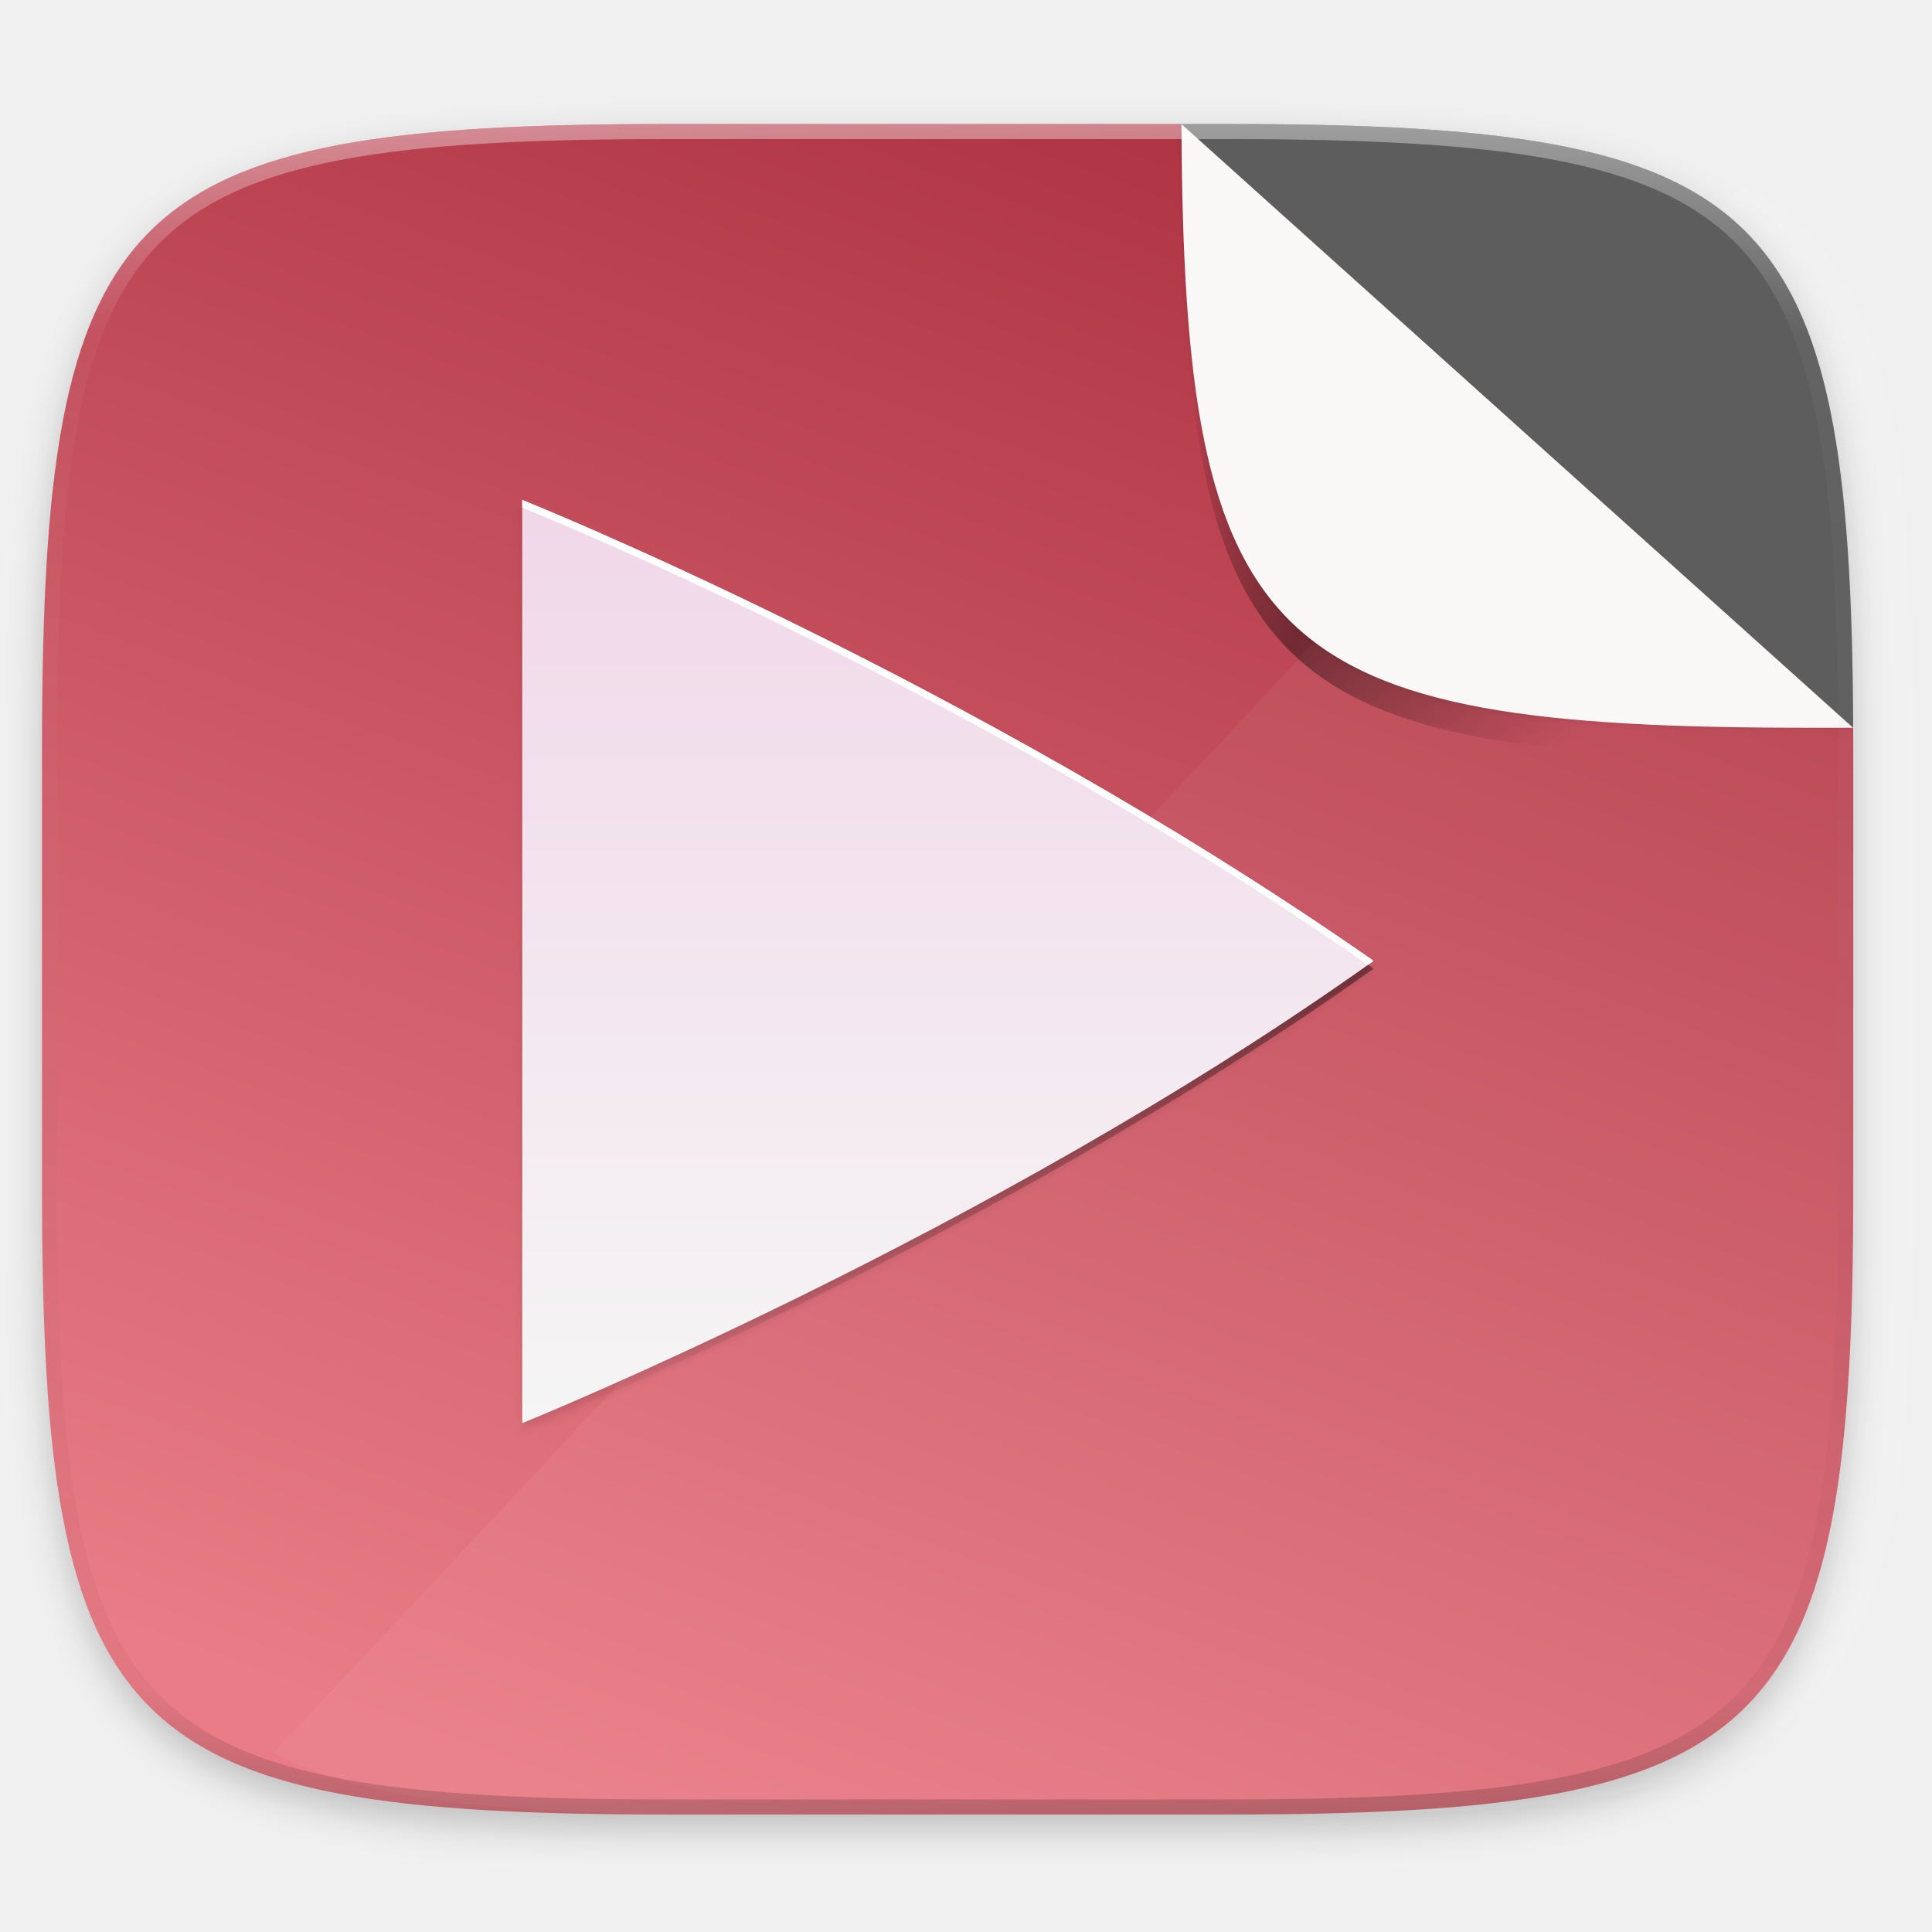
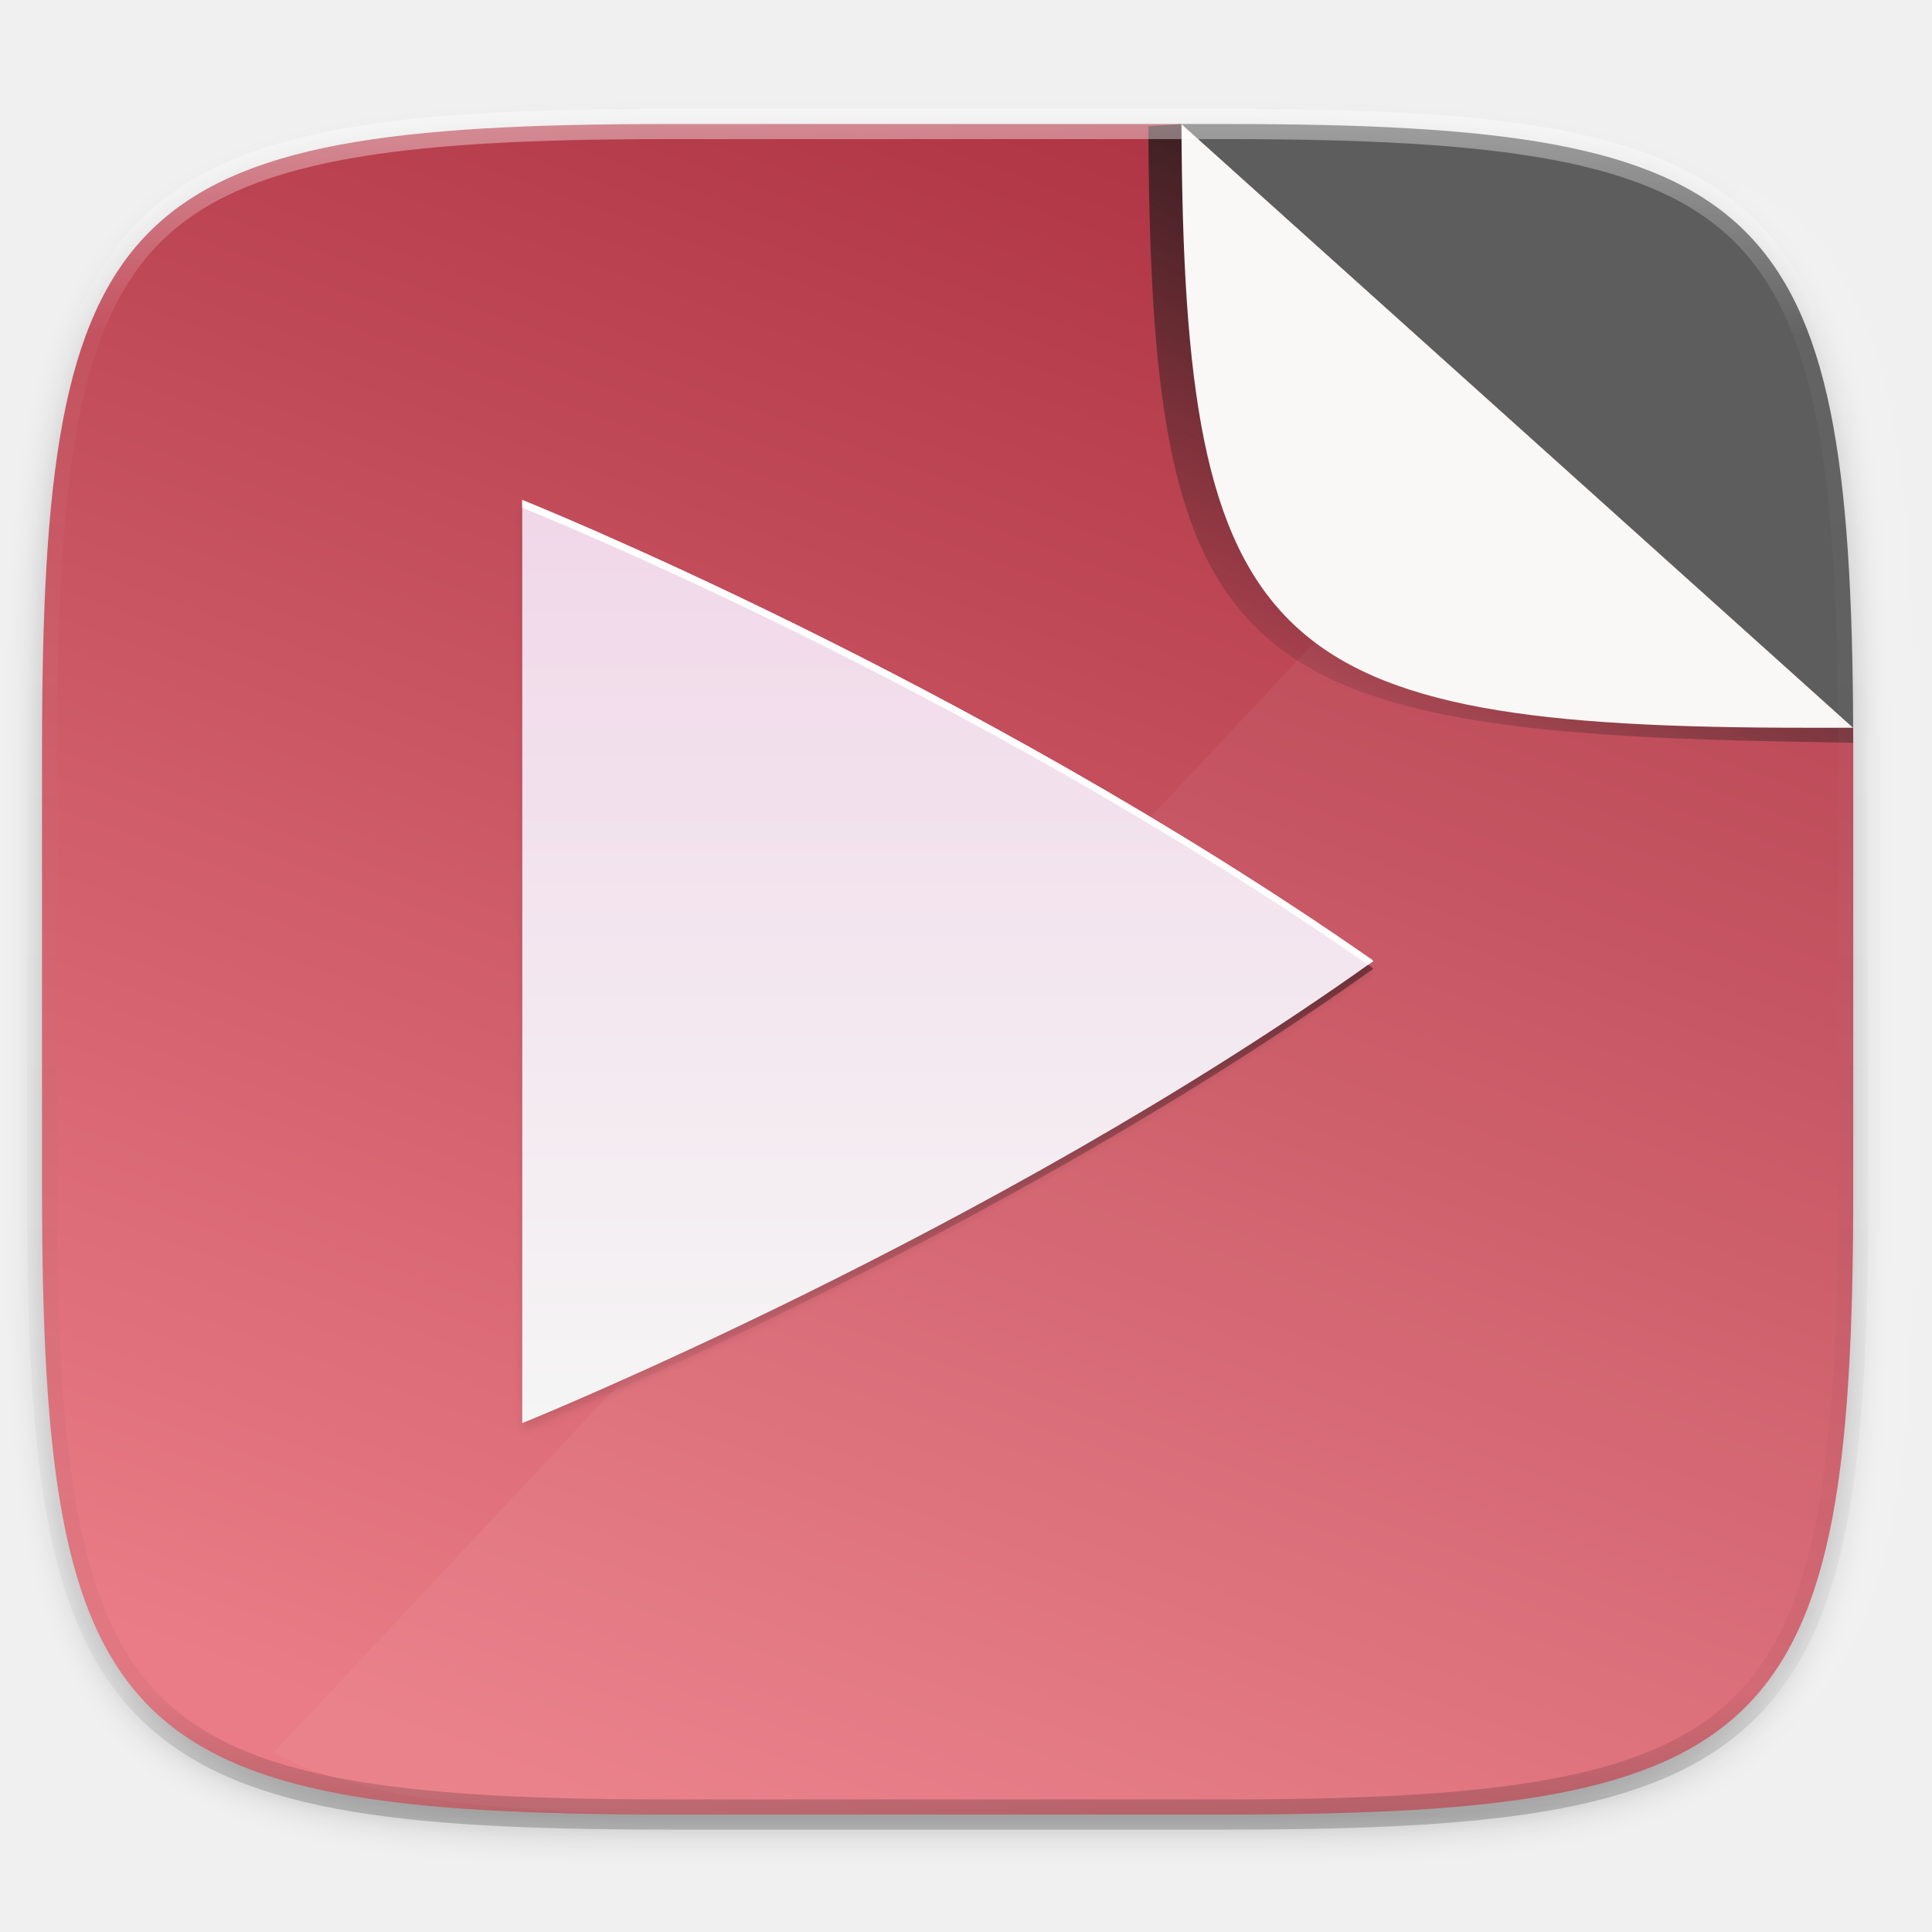
- <svg xmlns="http://www.w3.org/2000/svg" width="256" height="256" version="1.1" viewBox="0 0 256 256">
+ <svg xmlns="http://www.w3.org/2000/svg" xmlns:xlink="http://www.w3.org/1999/xlink" width="256" height="256" version="1.1" viewBox="0 0 256 256">
  <defs>
-     <clipPath id="clipPath989">
-       <path d="m115.031 44c-72.649 1e-5 -83.031 10.357-83.031 82.938v58.125c0 72.581 10.383 82.938 83.031 82.938h73.938c72.649 0 83.031-10.357 83.031-82.938v-58.125c0-72.581-10.383-82.938-83.031-82.938z" style="fill:url(#linearGradient993)" />
-     </clipPath>
-     <filter id="filter931" x="-.01" y="-.01" width="1.023" height="1.025" style="color-interpolation-filters:sRGB">
-       <feGaussianBlur stdDeviation=".423" />
-     </filter>
-     <linearGradient id="linearGradient971" x1="184" x2="232" y1="76" y2="124" gradientTransform="translate(0,4)" gradientUnits="userSpaceOnUse">
-       <stop style="stop-color:#000000;stop-opacity:0" offset="0" />
-       <stop style="stop-color:#000000" offset=".49" />
-       <stop style="stop-color:#000000;stop-opacity:0" offset="1" />
+     <linearGradient id="linearGradient920">
+       <stop offset="0" style="stop-color:#241c1c" />
+       <stop offset="1" style="stop-color:#241c1c;stop-opacity:0" />
    </linearGradient>
    <linearGradient id="linearGradient1108" x1="296" x2="296" y1="-212" y2="236" gradientUnits="userSpaceOnUse">
-       <stop style="stop-color:#ffffff" offset="0" />
-       <stop style="stop-color:#ffffff;stop-opacity:.098" offset=".125" />
-       <stop style="stop-color:#000000;stop-opacity:.098" offset=".925" />
-       <stop style="stop-color:#000000;stop-opacity:.498" offset="1" />
+       <stop offset="0" style="stop-color:#ffffff" />
+       <stop offset=".125" style="stop-color:#ffffff;stop-opacity:.098" />
+       <stop offset=".925" style="stop-color:#000000;stop-opacity:.098" />
+       <stop offset="1" style="stop-color:#000000;stop-opacity:.498" />
    </linearGradient>
-     <clipPath id="clipPath1082-3-3">
-       <path d="M 361.938,-212 C 507.235,-212 528,-191.287 528,-46.125 V 70.125 C 528,215.286 507.235,236 361.938,236 H 214.062 C 68.765,236 48,215.286 48,70.125 V -46.125 C 48,-191.287 68.765,-212 214.062,-212 Z" style="fill:#8c59d9" />
-     </clipPath>
    <linearGradient id="linearGradient938" x1="32" x2="272" y1="156" y2="156" gradientTransform="matrix(-.3420201 .9396926 .9396926 .3420201 30.96304 -67.75648)" gradientUnits="userSpaceOnUse">
-       <stop style="stop-color:#ae3343" offset="0" />
-       <stop style="stop-color:#e97c86" offset="1" />
+       <stop offset="0" style="stop-color:#ae3343" />
+       <stop offset="1" style="stop-color:#e97c86" />
    </linearGradient>
-     <filter id="filter1013" x="-.02" y="-.03" width="1.046" height="1.05" style="color-interpolation-filters:sRGB">
+     <filter style="color-interpolation-filters:sRGB" id="filter1013" width="1.046" height="1.05" x="-.02" y="-.03">
      <feGaussianBlur stdDeviation="2.32" />
    </filter>
    <linearGradient id="linearGradient4413" x1="256" x2="256" y1="138" y2="375" gradientUnits="userSpaceOnUse">
-       <stop style="stop-color:#000000;stop-opacity:0" offset="0" />
-       <stop style="stop-color:#000000" offset=".505" />
-       <stop style="stop-color:#000000;stop-opacity:0" offset="1" />
+       <stop offset="0" style="stop-color:#000000;stop-opacity:0" />
+       <stop offset=".505" style="stop-color:#000000" />
+       <stop offset="1" style="stop-color:#000000;stop-opacity:0" />
    </linearGradient>
-     <filter id="filter4460" x="-.01" y="-.01" width="1.026" height="1.023" style="color-interpolation-filters:sRGB">
+     <filter style="color-interpolation-filters:sRGB" id="filter4460" width="1.026" height="1.023" x="-.01" y="-.01">
      <feGaussianBlur stdDeviation="1.133" />
    </filter>
    <linearGradient id="linearGradient4470" x1="256" x2="256" y1="375" y2="135.281" gradientTransform="matrix(.1348539 0 0 .1348539 -94.6267 228.0553)" gradientUnits="userSpaceOnUse">
-       <stop style="stop-color:#f5f5f5" offset="0" />
-       <stop style="stop-color:#f1d7e9" offset="1" />
+       <stop offset="0" style="stop-color:#f5f5f5" />
+       <stop offset="1" style="stop-color:#f1d7e9" />
    </linearGradient>
+     <linearGradient id="linearGradient922" x1="193.229" x2="155.336" y1="17.616" y2="94.826" gradientUnits="userSpaceOnUse" xlink:href="#linearGradient920" />
  </defs>
-   <path d="m162.537 18.432c72.649 0 83.031 10.357 83.031 82.938v58.125c0 72.581-10.383 82.938-83.031 82.938h-73.937c-72.649 0-83.031-10.357-83.031-82.938v-58.125c0-72.581 10.383-82.938 83.031-82.938z" style="filter:url(#filter1013);opacity:.2" />
-   <path d="m88.599 16.432c-72.649 1e-5 -83.031 10.357-83.031 82.938v58.125c0 72.581 10.383 82.938 83.031 82.938h73.937c72.649 0 83.031-10.357 83.031-82.938v-58.125c0-1.006-0.01-1.955-0.014-2.938l-89.004-80z" style="fill:url(#linearGradient938)" />
-   <path d="m230.906 24.604-194.676 207.656c12.46 6.53 31.491 8.172 60.369 8.172h73.937c72.649 0 83.031-10.357 83.031-82.938v-58.125c0-43.73-3.777-64.867-22.662-74.766z" style="fill:#ffffff;opacity:.05" />
-   <g transform="translate(-26.43201,-27.56802)" clip-path="url(#clipPath989)" style="enable-background:new">
-     <path d="m182.982 44c0.294 69.883 11.376 80 83.018 80h5.986l0.014-80z" style="filter:url(#filter931);opacity:.1" />
-     <path d="m182.982 48c0.294 69.883 11.376 80 83.018 80h5.986l0.014-80z" style="fill:url(#linearGradient971);filter:url(#filter975);opacity:.4" />
-   </g>
-   <path d="m156.55 16.432c0.294 69.883 11.376 80 83.018 80h5.986z" style="fill:#faf8f6" />
-   <path d="m245.554 96.432c-0.294-69.883-11.376-80-83.018-80h-5.986z" style="fill:#5d5d5d" />
-   <path transform="matrix(.5 0 0 .5 -18.43201 122.432)" d="M 361.938,-212 C 507.235,-212 528,-191.287 528,-46.125 V 70.125 C 528,215.286 507.235,236 361.938,236 H 214.062 C 68.765,236 48,215.286 48,70.125 V -46.125 C 48,-191.287 68.765,-212 214.062,-212 Z" clip-path="url(#clipPath1082-3-3)" style="fill:none;opacity:.4;stroke-linecap:round;stroke-linejoin:round;stroke-width:8;stroke:url(#linearGradient1108)" />
+   <path style="filter:url(#filter1013);opacity:.2" d="m162.537 18.432c72.649 0 83.031 10.357 83.031 82.938v58.125c0 72.581-10.383 82.938-83.031 82.938h-73.937c-72.649 0-83.031-10.357-83.031-82.938v-58.125c0-72.581 10.383-82.938 83.031-82.938z" />
+   <path style="fill:url(#linearGradient938)" d="m88.599 16.432c-72.649 1e-5 -83.031 10.357-83.031 82.938v58.125c0 72.581 10.383 82.938 83.031 82.938h73.937c72.649 0 83.031-10.357 83.031-82.938v-58.125c0-1.006-0.01-1.955-0.014-2.938l-89.004-80z" />
+   <path style="fill:#ffffff;opacity:.05" d="m230.906 24.604-194.676 207.656c12.46 6.53 31.491 8.172 60.369 8.172h73.937c72.649 0 83.031-10.357 83.031-82.938v-58.125c0-43.73-3.777-64.867-22.662-74.766z" />
+   <path d="M 88.599,16.432 C 15.951,16.432 5.568,26.789 5.568,99.369 V 157.494 C 5.568,230.075 15.951,240.432 88.599,240.432 H 162.537 C 235.185,240.432 245.568,230.075 245.568,157.494 V 99.369 C 245.568,26.789 235.185,16.432 162.537,16.432 Z" style="fill:url(#linearGradient993)" />
+   <path d="M 152.162,16.727 C 152.462,86.611 162.213,96.785 235.086,98.225 L 245.554,98.432 V 96.432 L 156.55,16.432 Z" style="fill:url(#linearGradient922)" />
+   <path style="fill:#faf8f6" d="m156.55 16.432c0.294 69.883 11.376 80 83.018 80h5.986z" />
+   <path style="fill:#5d5d5d" d="m245.554 96.432c-0.294-69.883-11.376-80-83.018-80h-5.986z" />
+   <path d="M 214.062 -216 C 141.224 -216 98.54 -211.117 73.719 -186.328 C 48.898 -161.539 44 -118.897 44 -46.125 L 44 70.125 C 44 142.896 48.898 185.539 73.719 210.328 C 98.54 235.118 141.224 240 214.062 240 L 361.938 240 C 434.776 240 477.46 235.118 502.281 210.328 C 527.102 185.539 532 142.896 532 70.125 L 532 -46.125 C 532 -118.897 527.102 -161.539 502.281 -186.328 C 477.46 -211.117 434.776 -216 361.938 -216 L 214.062 -216 z M 214.062 -208 L 361.938 -208 C 434.396 -208 474.743 -202.526 496.629 -180.668 C 518.515 -158.81 524 -118.515 524 -46.125 L 524 70.125 C 524 142.515 518.515 182.81 496.629 204.668 C 474.743 226.526 434.396 232 361.938 232 L 214.062 232 C 141.604 232 101.257 226.526 79.371 204.668 C 57.485 182.81 52 142.515 52 70.125 L 52 -46.125 C 52 -118.515 57.485 -158.81 79.371 -180.668 C 101.257 -202.526 141.604 -208 214.062 -208 z" transform="matrix(0.5,0,0,0.5,-18.43201,122.432)" style="font-variation-settings:normal;inline-size:0;fill:url(#linearGradient1108);filter-blend-mode:normal;filter-gaussianBlur-deviation:0;opacity:0.4" />
  <g transform="matrix(3.779527,0,0,3.779527,347.6331,-865.0078)">
-     <path transform="matrix(.1348539 0 0 .1348539 -94.6267 228.0553)" d="m155.411 138v240s121.725-49.198 221.19-120.076c0-0.022-0.011-0.04-0.025-0.065-0.011-0.026-0.026-0.052-0.045-0.079-0.019-0.026-0.037-0.053-0.05-0.079-0.015-0.026-0.025-0.053-0.025-0.076-104.916-73.139-221.044-119.627-221.044-119.627z" style="fill:url(#linearGradient4413);filter:url(#filter4415);opacity:.4" />
-     <path transform="matrix(.1348539 0 0 .1348539 -94.6267 228.0553)" d="m155.411 138v240s121.725-49.198 221.19-120.076c0-0.022-0.011-0.04-0.025-0.065-0.011-0.026-0.026-0.052-0.045-0.079-0.019-0.026-0.037-0.053-0.05-0.079-0.015-0.026-0.025-0.053-0.025-0.076-104.916-73.139-221.044-119.627-221.044-119.627z" style="filter:url(#filter4460);opacity:.1" />
-     <path d="m-73.669 246.395v32.365s16.415-6.634 29.828-16.193c0-3e-3 -0.002-5e-3 -0.003-9e-3 -0.002-4e-3 -0.004-7e-3 -6e-3 -0.011-0.003-4e-3 -0.005-7e-3 -0.007-0.011-0.002-4e-3 -0.003-7e-3 -0.003-0.01-14.148-9.863-29.809-16.132-29.809-16.132z" style="fill:url(#linearGradient4470)" />
-     <path d="m-73.669 246.395v0.27s15.554 6.225 29.654 16.025c0.058-0.041 0.117-0.082 0.175-0.123 0-3e-3 -0.002-5e-3 -0.003-9e-3 -0.002-4e-3 -0.004-7e-3 -0.006-0.011-0.003-4e-3 -0.005-7e-3 -0.007-0.011-0.002-4e-3 -0.003-7e-3 -0.003-0.01-14.148-9.863-29.809-16.132-29.809-16.132z" style="fill:#ffffff" />
+     <path style="opacity:0.4;fill:url(#linearGradient4413);filter:url(#filter4415)" d="M 155.411,138 V 378 C 155.411,378 277.136,328.802 376.601,257.924 376.601,257.902 376.589,257.884 376.576,257.86 376.564,257.833 376.549,257.807 376.531,257.781 376.512,257.755 376.493,257.728 376.48,257.702 376.466,257.676 376.455,257.65 376.455,257.627 271.539,184.488 155.411,138 155.411,138 Z" transform="matrix(0.1348539,0,0,0.1348539,-94.6267,228.0553)" />
+     <path style="opacity:0.1;filter:url(#filter4460)" d="M 155.411,138 V 378 C 155.411,378 277.136,328.802 376.601,257.924 376.601,257.902 376.589,257.884 376.576,257.86 376.564,257.833 376.549,257.807 376.531,257.781 376.512,257.755 376.493,257.728 376.48,257.702 376.466,257.676 376.455,257.65 376.455,257.627 271.539,184.488 155.411,138 155.411,138 Z" transform="matrix(0.1348539,0,0,0.1348539,-94.6267,228.0553)" />
+     <path style="fill:url(#linearGradient4470)" d="M -73.669,246.395 V 278.76 C -73.669,278.76 -57.254,272.126 -43.841,262.568 -43.841,262.565 -43.842,262.563 -43.844,262.559 -43.846,262.555 -43.848,262.552 -43.85,262.548 -43.853,262.544 -43.855,262.541 -43.857,262.537 -43.859,262.533 -43.86,262.53 -43.86,262.527 -58.009,252.665 -73.669,246.395 -73.669,246.395 Z" />
+     <path style="fill:white" d="M -73.669,246.395 V 246.665 C -73.669,246.665 -58.115,252.89 -44.015,262.691 -43.957,262.649 -43.899,262.609 -43.841,262.568 -43.841,262.565 -43.842,262.563 -43.844,262.559 -43.846,262.555 -43.848,262.552 -43.85,262.548 -43.853,262.544 -43.855,262.541 -43.857,262.537 -43.859,262.533 -43.86,262.53 -43.86,262.527 -58.009,252.665 -73.669,246.395 -73.669,246.395 Z" />
  </g>
</svg>
